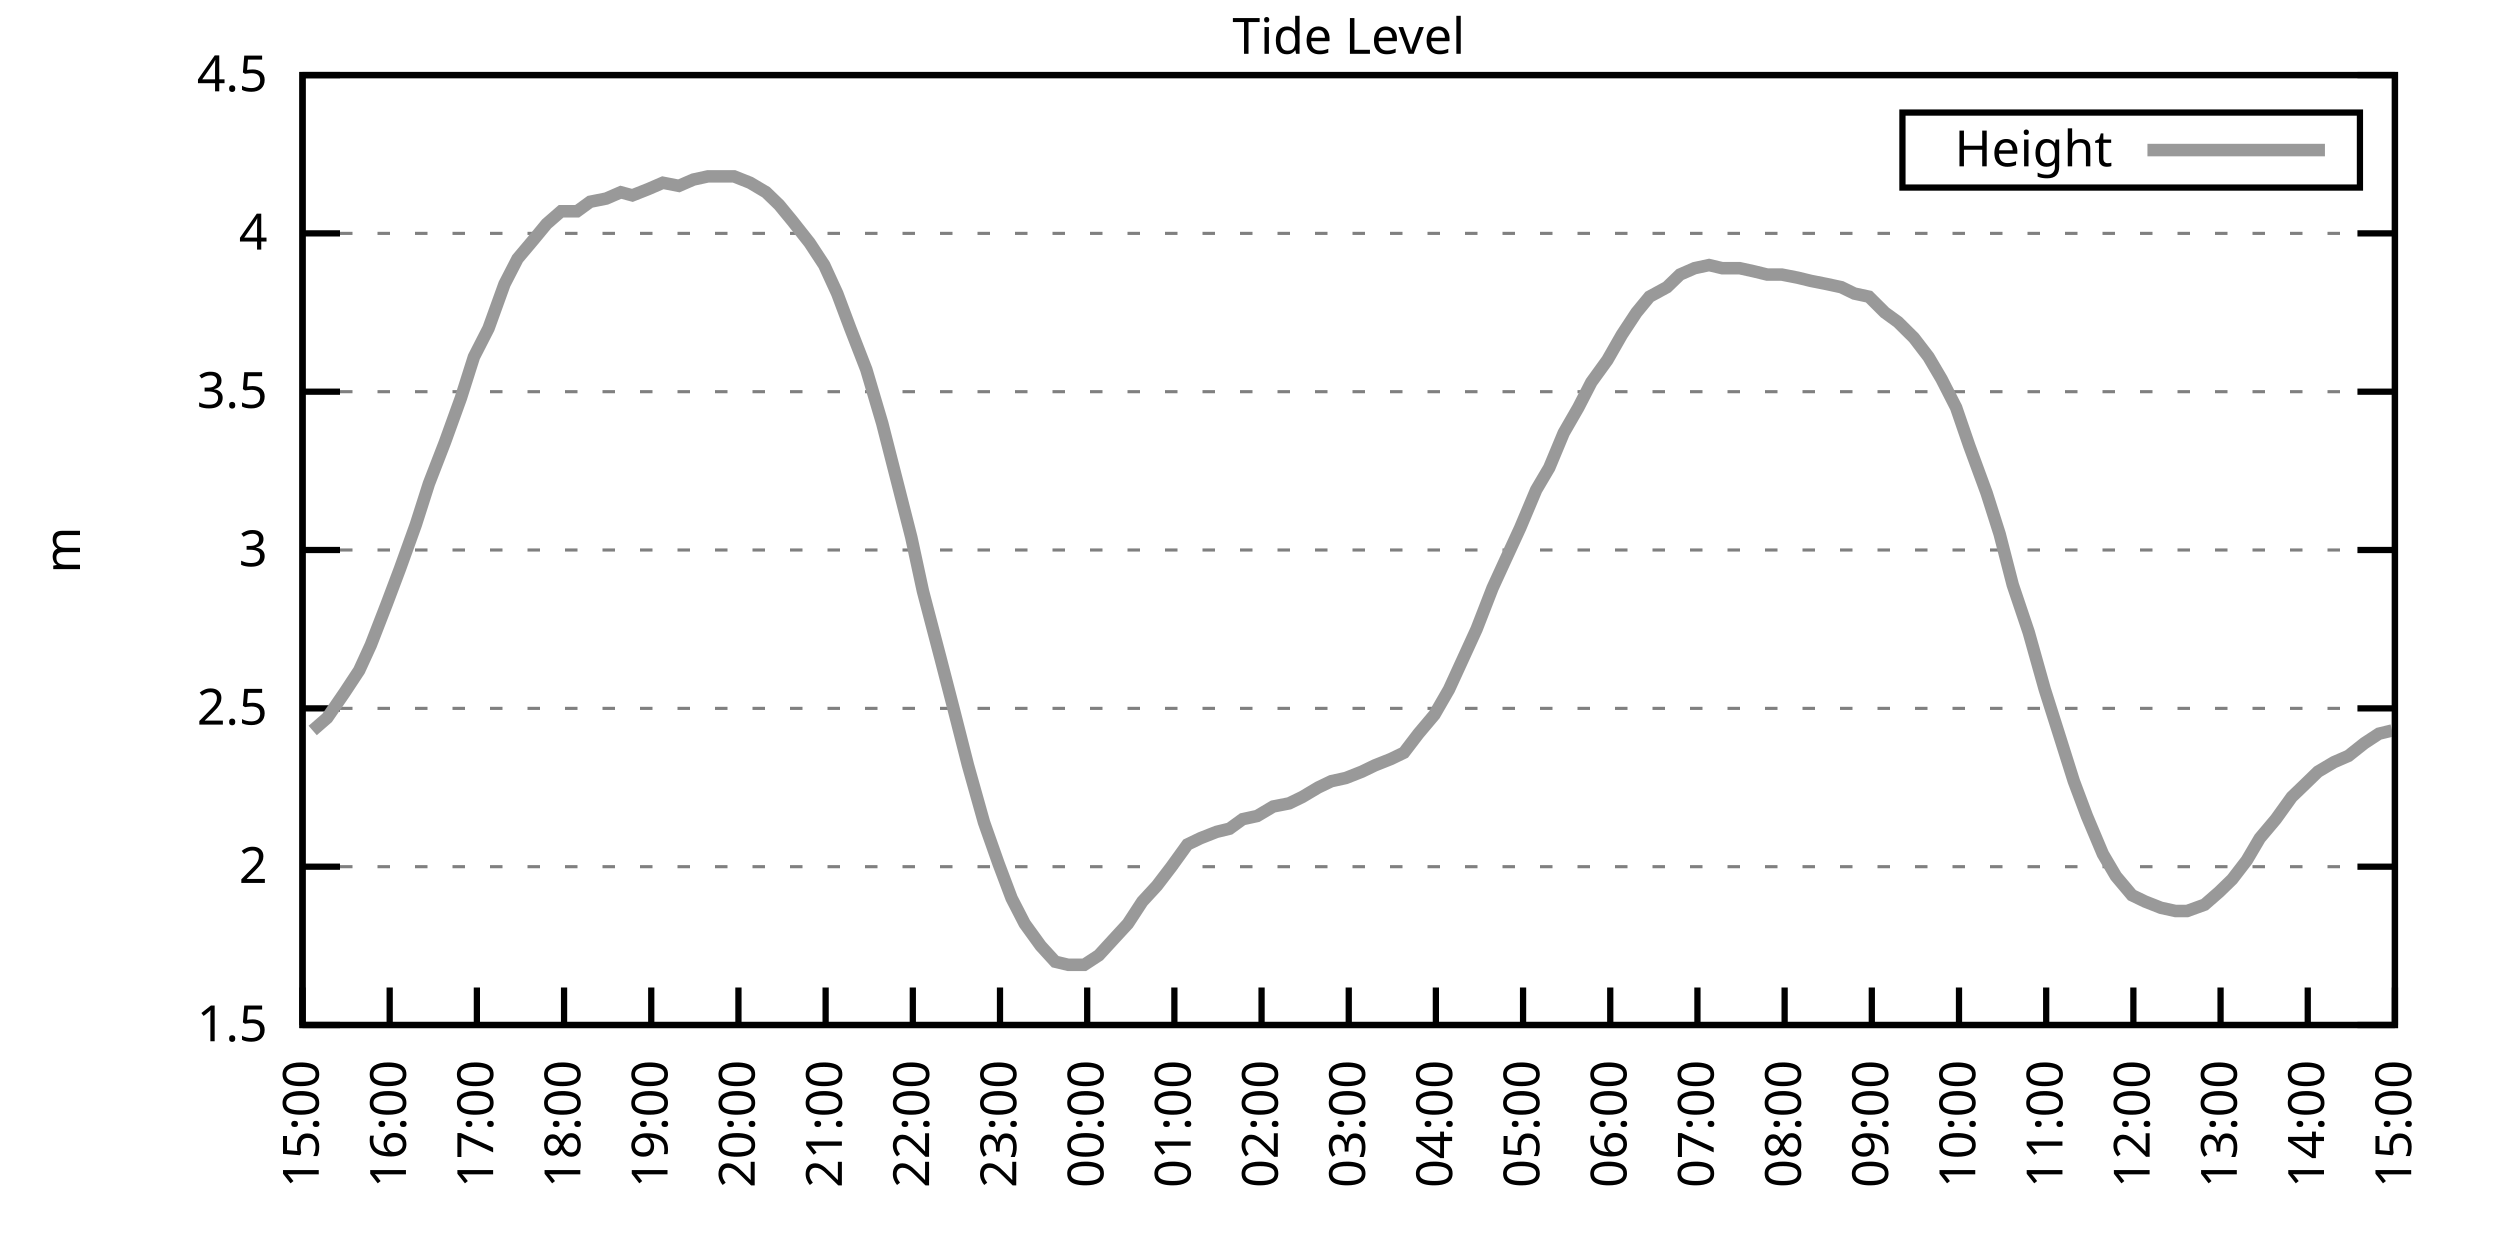
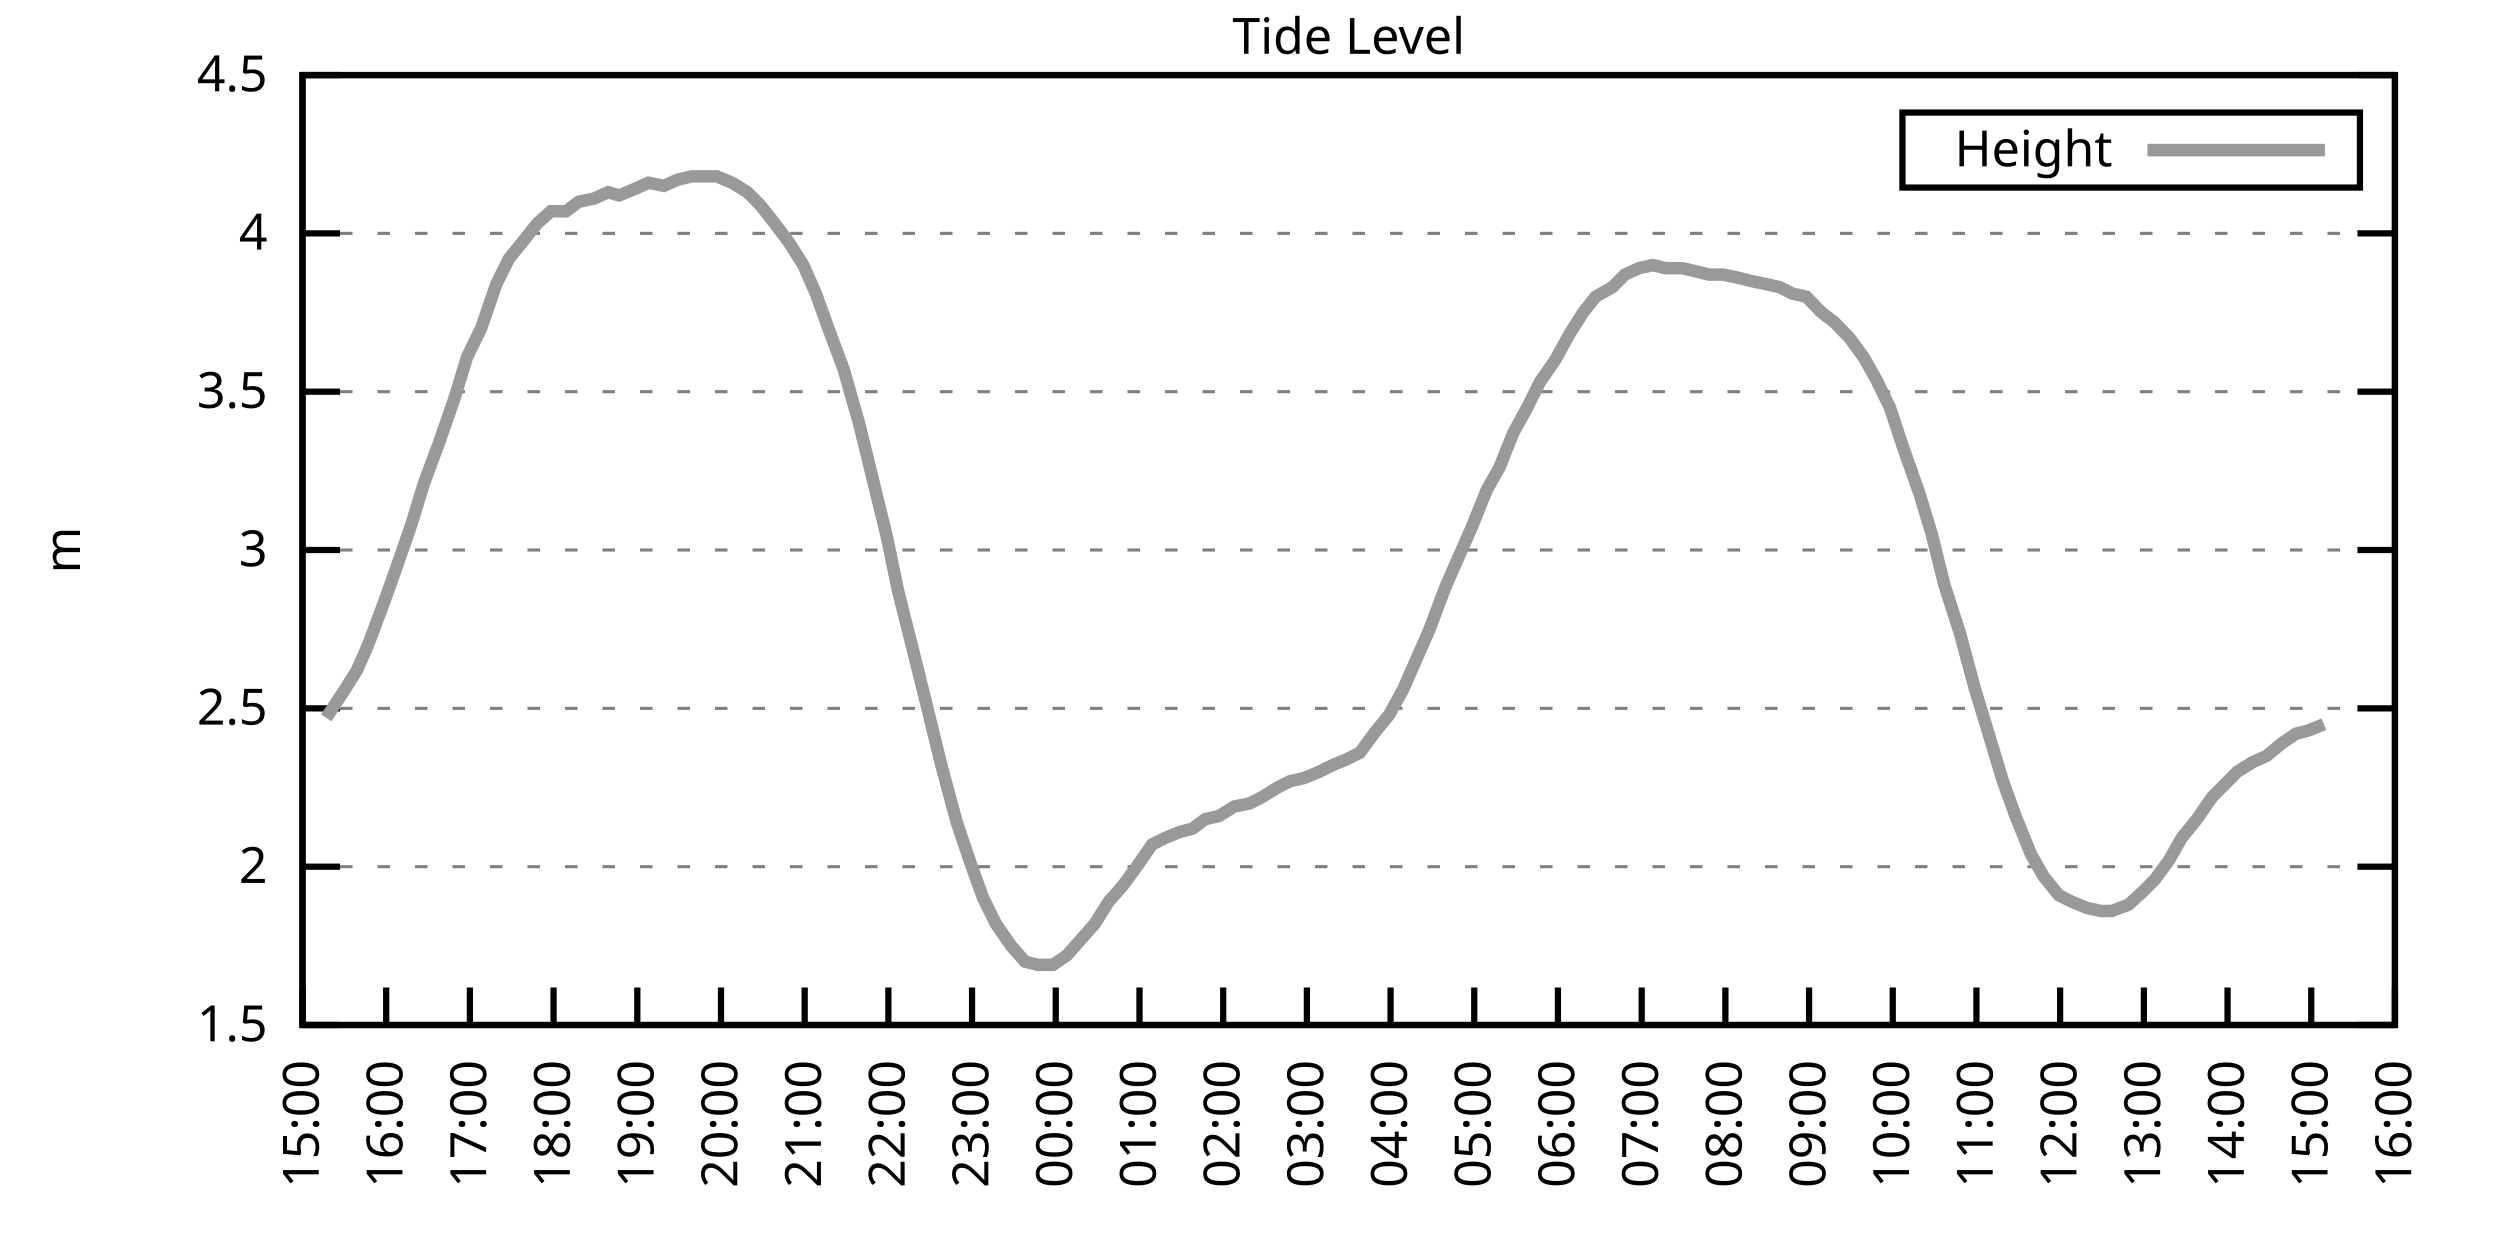
<svg xmlns="http://www.w3.org/2000/svg" xmlns:xlink="http://www.w3.org/1999/xlink" width="400" height="200" viewBox="0 0 400 200">
  <g id="gnuplot_canvas">
    <rect x="0" y="0" width="400" height="200" fill="none" />
    <defs>
      <circle id="gpDot" r="0.5" stroke-width="0.5" stroke="currentColor" />
      <path id="gpPt0" stroke-width="0.333" stroke="currentColor" d="M-1,0 h2 M0,-1 v2" />
      <path id="gpPt1" stroke-width="0.333" stroke="currentColor" d="M-1,-1 L1,1 M1,-1 L-1,1" />
      <path id="gpPt2" stroke-width="0.333" stroke="currentColor" d="M-1,0 L1,0 M0,-1 L0,1 M-1,-1 L1,1 M-1,1 L1,-1" />
      <rect id="gpPt3" stroke-width="0.333" stroke="currentColor" x="-1" y="-1" width="2" height="2" />
      <rect id="gpPt4" stroke-width="0.333" stroke="currentColor" fill="currentColor" x="-1" y="-1" width="2" height="2" />
      <circle id="gpPt5" stroke-width="0.333" stroke="currentColor" cx="0" cy="0" r="1" />
      <use xlink:href="#gpPt5" id="gpPt6" fill="currentColor" stroke="none" />
      <path id="gpPt7" stroke-width="0.333" stroke="currentColor" d="M0,-1.33 L-1.33,0.67 L1.33,0.67 z" />
      <use xlink:href="#gpPt7" id="gpPt8" fill="currentColor" stroke="none" />
      <use xlink:href="#gpPt7" id="gpPt9" stroke="currentColor" transform="rotate(180)" />
      <use xlink:href="#gpPt9" id="gpPt10" fill="currentColor" stroke="none" />
      <use xlink:href="#gpPt3" id="gpPt11" stroke="currentColor" transform="rotate(45)" />
      <use xlink:href="#gpPt11" id="gpPt12" fill="currentColor" stroke="none" />
      <path id="gpPt13" stroke-width="0.333" stroke="currentColor" d="M0,1.330 L1.265,0.411 L0.782,-1.067 L-0.782,-1.076 L-1.265,0.411 z" />
      <use xlink:href="#gpPt13" id="gpPt14" fill="currentColor" stroke="none" />
      <filter id="textbox" filterUnits="objectBoundingBox" x="0" y="0" height="1" width="1">
        <feFlood flood-color="white" flood-opacity="1" result="bgnd" />
        <feComposite in="SourceGraphic" in2="bgnd" operator="atop" />
      </filter>
      <filter id="greybox" filterUnits="objectBoundingBox" x="0" y="0" height="1" width="1">
        <feFlood flood-color="lightgrey" flood-opacity="1" result="grey" />
        <feComposite in="SourceGraphic" in2="grey" operator="atop" />
      </filter>
    </defs>
    <g fill="none" color="white" stroke="currentColor" stroke-width="1.00" stroke-linecap="butt" stroke-linejoin="miter">
</g>
    <g fill="none" color="black" stroke="currentColor" stroke-width="1.00" stroke-linecap="butt" stroke-linejoin="miter">
      <g stroke="none" shape-rendering="crispEdges">
        <polygon fill="rgb(255, 255, 255)" points="48.40,164.00 383.18,164.00 383.18,12.02 48.40,12.02 " />
      </g>
    </g>
    <g fill="none" color="black" stroke="currentColor" stroke-width="1.00" stroke-linecap="butt" stroke-linejoin="miter">
</g>
    <g fill="none" color="black" stroke="black" stroke-width="0.50" stroke-linecap="butt" stroke-linejoin="miter">
</g>
    <g fill="none" color="gray" stroke="currentColor" stroke-width="0.50" stroke-linecap="butt" stroke-linejoin="miter">
      <path stroke="gray" stroke-dasharray="2,4" class="gridline" d="M48.40,164.00 L383.19,164.00  " />
    </g>
    <g fill="none" color="gray" stroke="gray" stroke-width="1.00" stroke-linecap="butt" stroke-linejoin="miter">
</g>
    <g fill="none" color="black" stroke="currentColor" stroke-width="1.00" stroke-linecap="butt" stroke-linejoin="miter">
      <path stroke="black" d="M48.40,164.00 L54.40,164.00 M383.19,164.00 L377.19,164.00  " />
      <g transform="translate(42.80,166.60)" stroke="none" fill="black" font-family="Sans" font-size="8.00" text-anchor="end">
        <text>
          <tspan font-family="Sans"> 1.5</tspan>
        </text>
      </g>
    </g>
    <g fill="none" color="black" stroke="currentColor" stroke-width="1.00" stroke-linecap="butt" stroke-linejoin="miter">
</g>
    <g fill="none" color="black" stroke="black" stroke-width="0.50" stroke-linecap="butt" stroke-linejoin="miter">
</g>
    <g fill="none" color="gray" stroke="currentColor" stroke-width="0.50" stroke-linecap="butt" stroke-linejoin="miter">
      <path stroke="gray" stroke-dasharray="2,4" class="gridline" d="M48.40,138.67 L383.19,138.67  " />
    </g>
    <g fill="none" color="gray" stroke="gray" stroke-width="1.00" stroke-linecap="butt" stroke-linejoin="miter">
</g>
    <g fill="none" color="black" stroke="currentColor" stroke-width="1.00" stroke-linecap="butt" stroke-linejoin="miter">
      <path stroke="black" d="M48.40,138.67 L54.40,138.67 M383.19,138.67 L377.19,138.67  " />
      <g transform="translate(42.80,141.27)" stroke="none" fill="black" font-family="Sans" font-size="8.00" text-anchor="end">
        <text>
          <tspan font-family="Sans"> 2</tspan>
        </text>
      </g>
    </g>
    <g fill="none" color="black" stroke="currentColor" stroke-width="1.00" stroke-linecap="butt" stroke-linejoin="miter">
</g>
    <g fill="none" color="black" stroke="black" stroke-width="0.50" stroke-linecap="butt" stroke-linejoin="miter">
</g>
    <g fill="none" color="gray" stroke="currentColor" stroke-width="0.50" stroke-linecap="butt" stroke-linejoin="miter">
      <path stroke="gray" stroke-dasharray="2,4" class="gridline" d="M48.40,113.34 L383.19,113.34  " />
    </g>
    <g fill="none" color="gray" stroke="gray" stroke-width="1.00" stroke-linecap="butt" stroke-linejoin="miter">
</g>
    <g fill="none" color="black" stroke="currentColor" stroke-width="1.00" stroke-linecap="butt" stroke-linejoin="miter">
      <path stroke="black" d="M48.40,113.34 L54.40,113.34 M383.19,113.34 L377.19,113.34  " />
      <g transform="translate(42.80,115.94)" stroke="none" fill="black" font-family="Sans" font-size="8.00" text-anchor="end">
        <text>
          <tspan font-family="Sans"> 2.5</tspan>
        </text>
      </g>
    </g>
    <g fill="none" color="black" stroke="currentColor" stroke-width="1.00" stroke-linecap="butt" stroke-linejoin="miter">
</g>
    <g fill="none" color="black" stroke="black" stroke-width="0.50" stroke-linecap="butt" stroke-linejoin="miter">
</g>
    <g fill="none" color="gray" stroke="currentColor" stroke-width="0.50" stroke-linecap="butt" stroke-linejoin="miter">
      <path stroke="gray" stroke-dasharray="2,4" class="gridline" d="M48.40,88.00 L383.19,88.00  " />
    </g>
    <g fill="none" color="gray" stroke="gray" stroke-width="1.00" stroke-linecap="butt" stroke-linejoin="miter">
</g>
    <g fill="none" color="black" stroke="currentColor" stroke-width="1.00" stroke-linecap="butt" stroke-linejoin="miter">
      <path stroke="black" d="M48.40,88.00 L54.40,88.00 M383.19,88.00 L377.19,88.00  " />
      <g transform="translate(42.80,90.60)" stroke="none" fill="black" font-family="Sans" font-size="8.00" text-anchor="end">
        <text>
          <tspan font-family="Sans"> 3</tspan>
        </text>
      </g>
    </g>
    <g fill="none" color="black" stroke="currentColor" stroke-width="1.00" stroke-linecap="butt" stroke-linejoin="miter">
</g>
    <g fill="none" color="black" stroke="black" stroke-width="0.50" stroke-linecap="butt" stroke-linejoin="miter">
</g>
    <g fill="none" color="gray" stroke="currentColor" stroke-width="0.50" stroke-linecap="butt" stroke-linejoin="miter">
      <path stroke="gray" stroke-dasharray="2,4" class="gridline" d="M48.40,62.67 L383.19,62.67  " />
    </g>
    <g fill="none" color="gray" stroke="gray" stroke-width="1.00" stroke-linecap="butt" stroke-linejoin="miter">
</g>
    <g fill="none" color="black" stroke="currentColor" stroke-width="1.00" stroke-linecap="butt" stroke-linejoin="miter">
      <path stroke="black" d="M48.40,62.67 L54.40,62.67 M383.19,62.67 L377.19,62.67  " />
      <g transform="translate(42.80,65.27)" stroke="none" fill="black" font-family="Sans" font-size="8.00" text-anchor="end">
        <text>
          <tspan font-family="Sans"> 3.5</tspan>
        </text>
      </g>
    </g>
    <g fill="none" color="black" stroke="currentColor" stroke-width="1.00" stroke-linecap="butt" stroke-linejoin="miter">
</g>
    <g fill="none" color="black" stroke="black" stroke-width="0.50" stroke-linecap="butt" stroke-linejoin="miter">
</g>
    <g fill="none" color="gray" stroke="currentColor" stroke-width="0.50" stroke-linecap="butt" stroke-linejoin="miter">
      <path stroke="gray" stroke-dasharray="2,4" class="gridline" d="M48.40,37.34 L383.19,37.34  " />
    </g>
    <g fill="none" color="gray" stroke="gray" stroke-width="1.00" stroke-linecap="butt" stroke-linejoin="miter">
</g>
    <g fill="none" color="black" stroke="currentColor" stroke-width="1.00" stroke-linecap="butt" stroke-linejoin="miter">
      <path stroke="black" d="M48.40,37.34 L54.40,37.34 M383.19,37.34 L377.19,37.34  " />
      <g transform="translate(42.80,39.94)" stroke="none" fill="black" font-family="Sans" font-size="8.00" text-anchor="end">
        <text>
          <tspan font-family="Sans"> 4</tspan>
        </text>
      </g>
    </g>
    <g fill="none" color="black" stroke="currentColor" stroke-width="1.00" stroke-linecap="butt" stroke-linejoin="miter">
</g>
    <g fill="none" color="black" stroke="black" stroke-width="0.50" stroke-linecap="butt" stroke-linejoin="miter">
</g>
    <g fill="none" color="gray" stroke="currentColor" stroke-width="0.50" stroke-linecap="butt" stroke-linejoin="miter">
      <path stroke="gray" stroke-dasharray="2,4" class="gridline" d="M48.40,12.01 L383.19,12.01  " />
    </g>
    <g fill="none" color="gray" stroke="gray" stroke-width="1.00" stroke-linecap="butt" stroke-linejoin="miter">
</g>
    <g fill="none" color="black" stroke="currentColor" stroke-width="1.00" stroke-linecap="butt" stroke-linejoin="miter">
      <path stroke="black" d="M48.40,12.01 L54.40,12.01 M383.19,12.01 L377.19,12.01  " />
      <g transform="translate(42.80,14.61)" stroke="none" fill="black" font-family="Sans" font-size="8.00" text-anchor="end">
        <text>
          <tspan font-family="Sans"> 4.5</tspan>
        </text>
      </g>
    </g>
    <g fill="none" color="black" stroke="currentColor" stroke-width="1.00" stroke-linecap="butt" stroke-linejoin="miter">
      <path stroke="black" d="M48.40,164.00 L48.40,158.00  " />
      <g transform="translate(51.00,169.60) rotate(270.00)" stroke="none" fill="black" font-family="Sans" font-size="8.00" text-anchor="end">
        <text>
          <tspan font-family="Sans">15:00</tspan>
        </text>
      </g>
    </g>
    <g fill="none" color="black" stroke="currentColor" stroke-width="1.00" stroke-linecap="butt" stroke-linejoin="miter">
-       <path stroke="black" d="M62.35,164.00 L62.35,158.00  " />
-       <g transform="translate(64.95,169.60) rotate(270.00)" stroke="none" fill="black" font-family="Sans" font-size="8.00" text-anchor="end">
+       <path stroke="black" d="M61.79,164.00 L61.79,158.00  " />
+       <g transform="translate(64.39,169.60) rotate(270.00)" stroke="none" fill="black" font-family="Sans" font-size="8.00" text-anchor="end">
        <text>
          <tspan font-family="Sans">16:00</tspan>
        </text>
      </g>
    </g>
    <g fill="none" color="black" stroke="currentColor" stroke-width="1.00" stroke-linecap="butt" stroke-linejoin="miter">
-       <path stroke="black" d="M76.30,164.00 L76.30,158.00  " />
-       <g transform="translate(78.90,169.60) rotate(270.00)" stroke="none" fill="black" font-family="Sans" font-size="8.00" text-anchor="end">
+       <path stroke="black" d="M75.18,164.00 L75.18,158.00  " />
+       <g transform="translate(77.78,169.60) rotate(270.00)" stroke="none" fill="black" font-family="Sans" font-size="8.00" text-anchor="end">
        <text>
          <tspan font-family="Sans">17:00</tspan>
        </text>
      </g>
    </g>
    <g fill="none" color="black" stroke="currentColor" stroke-width="1.00" stroke-linecap="butt" stroke-linejoin="miter">
-       <path stroke="black" d="M90.25,164.00 L90.25,158.00  " />
-       <g transform="translate(92.85,169.60) rotate(270.00)" stroke="none" fill="black" font-family="Sans" font-size="8.00" text-anchor="end">
+       <path stroke="black" d="M88.57,164.00 L88.57,158.00  " />
+       <g transform="translate(91.17,169.60) rotate(270.00)" stroke="none" fill="black" font-family="Sans" font-size="8.00" text-anchor="end">
        <text>
          <tspan font-family="Sans">18:00</tspan>
        </text>
      </g>
    </g>
    <g fill="none" color="black" stroke="currentColor" stroke-width="1.00" stroke-linecap="butt" stroke-linejoin="miter">
-       <path stroke="black" d="M104.20,164.00 L104.20,158.00  " />
-       <g transform="translate(106.80,169.60) rotate(270.00)" stroke="none" fill="black" font-family="Sans" font-size="8.00" text-anchor="end">
+       <path stroke="black" d="M101.97,164.00 L101.97,158.00  " />
+       <g transform="translate(104.57,169.60) rotate(270.00)" stroke="none" fill="black" font-family="Sans" font-size="8.00" text-anchor="end">
        <text>
          <tspan font-family="Sans">19:00</tspan>
        </text>
      </g>
    </g>
    <g fill="none" color="black" stroke="currentColor" stroke-width="1.00" stroke-linecap="butt" stroke-linejoin="miter">
-       <path stroke="black" d="M118.15,164.00 L118.15,158.00  " />
-       <g transform="translate(120.75,169.60) rotate(270.00)" stroke="none" fill="black" font-family="Sans" font-size="8.00" text-anchor="end">
+       <path stroke="black" d="M115.36,164.00 L115.36,158.00  " />
+       <g transform="translate(117.96,169.60) rotate(270.00)" stroke="none" fill="black" font-family="Sans" font-size="8.00" text-anchor="end">
        <text>
          <tspan font-family="Sans">20:00</tspan>
        </text>
      </g>
    </g>
    <g fill="none" color="black" stroke="currentColor" stroke-width="1.00" stroke-linecap="butt" stroke-linejoin="miter">
-       <path stroke="black" d="M132.10,164.00 L132.10,158.00  " />
-       <g transform="translate(134.70,169.60) rotate(270.00)" stroke="none" fill="black" font-family="Sans" font-size="8.00" text-anchor="end">
+       <path stroke="black" d="M128.75,164.00 L128.75,158.00  " />
+       <g transform="translate(131.35,169.60) rotate(270.00)" stroke="none" fill="black" font-family="Sans" font-size="8.00" text-anchor="end">
        <text>
          <tspan font-family="Sans">21:00</tspan>
        </text>
      </g>
    </g>
    <g fill="none" color="black" stroke="currentColor" stroke-width="1.00" stroke-linecap="butt" stroke-linejoin="miter">
-       <path stroke="black" d="M146.05,164.00 L146.05,158.00  " />
-       <g transform="translate(148.65,169.60) rotate(270.00)" stroke="none" fill="black" font-family="Sans" font-size="8.00" text-anchor="end">
+       <path stroke="black" d="M142.14,164.00 L142.14,158.00  " />
+       <g transform="translate(144.74,169.60) rotate(270.00)" stroke="none" fill="black" font-family="Sans" font-size="8.00" text-anchor="end">
        <text>
          <tspan font-family="Sans">22:00</tspan>
        </text>
      </g>
    </g>
    <g fill="none" color="black" stroke="currentColor" stroke-width="1.00" stroke-linecap="butt" stroke-linejoin="miter">
-       <path stroke="black" d="M160.00,164.00 L160.00,158.00  " />
-       <g transform="translate(162.60,169.60) rotate(270.00)" stroke="none" fill="black" font-family="Sans" font-size="8.00" text-anchor="end">
+       <path stroke="black" d="M155.53,164.00 L155.53,158.00  " />
+       <g transform="translate(158.13,169.60) rotate(270.00)" stroke="none" fill="black" font-family="Sans" font-size="8.00" text-anchor="end">
        <text>
          <tspan font-family="Sans">23:00</tspan>
        </text>
      </g>
    </g>
    <g fill="none" color="black" stroke="currentColor" stroke-width="1.00" stroke-linecap="butt" stroke-linejoin="miter">
-       <path stroke="black" d="M173.95,164.00 L173.95,158.00  " />
-       <g transform="translate(176.55,169.60) rotate(270.00)" stroke="none" fill="black" font-family="Sans" font-size="8.00" text-anchor="end">
+       <path stroke="black" d="M168.92,164.00 L168.92,158.00  " />
+       <g transform="translate(171.52,169.60) rotate(270.00)" stroke="none" fill="black" font-family="Sans" font-size="8.00" text-anchor="end">
        <text>
          <tspan font-family="Sans">00:00</tspan>
        </text>
      </g>
    </g>
    <g fill="none" color="black" stroke="currentColor" stroke-width="1.00" stroke-linecap="butt" stroke-linejoin="miter">
-       <path stroke="black" d="M187.90,164.00 L187.90,158.00  " />
-       <g transform="translate(190.50,169.60) rotate(270.00)" stroke="none" fill="black" font-family="Sans" font-size="8.00" text-anchor="end">
+       <path stroke="black" d="M182.32,164.00 L182.32,158.00  " />
+       <g transform="translate(184.92,169.60) rotate(270.00)" stroke="none" fill="black" font-family="Sans" font-size="8.00" text-anchor="end">
        <text>
          <tspan font-family="Sans">01:00</tspan>
        </text>
      </g>
    </g>
    <g fill="none" color="black" stroke="currentColor" stroke-width="1.00" stroke-linecap="butt" stroke-linejoin="miter">
-       <path stroke="black" d="M201.85,164.00 L201.85,158.00  " />
-       <g transform="translate(204.45,169.60) rotate(270.00)" stroke="none" fill="black" font-family="Sans" font-size="8.00" text-anchor="end">
+       <path stroke="black" d="M195.71,164.00 L195.71,158.00  " />
+       <g transform="translate(198.31,169.60) rotate(270.00)" stroke="none" fill="black" font-family="Sans" font-size="8.00" text-anchor="end">
        <text>
          <tspan font-family="Sans">02:00</tspan>
        </text>
      </g>
    </g>
    <g fill="none" color="black" stroke="currentColor" stroke-width="1.00" stroke-linecap="butt" stroke-linejoin="miter">
-       <path stroke="black" d="M215.80,164.00 L215.80,158.00  " />
-       <g transform="translate(218.40,169.60) rotate(270.00)" stroke="none" fill="black" font-family="Sans" font-size="8.00" text-anchor="end">
+       <path stroke="black" d="M209.10,164.00 L209.10,158.00  " />
+       <g transform="translate(211.70,169.60) rotate(270.00)" stroke="none" fill="black" font-family="Sans" font-size="8.00" text-anchor="end">
        <text>
          <tspan font-family="Sans">03:00</tspan>
        </text>
      </g>
    </g>
    <g fill="none" color="black" stroke="currentColor" stroke-width="1.00" stroke-linecap="butt" stroke-linejoin="miter">
-       <path stroke="black" d="M229.74,164.00 L229.74,158.00  " />
-       <g transform="translate(232.34,169.60) rotate(270.00)" stroke="none" fill="black" font-family="Sans" font-size="8.00" text-anchor="end">
+       <path stroke="black" d="M222.49,164.00 L222.49,158.00  " />
+       <g transform="translate(225.09,169.60) rotate(270.00)" stroke="none" fill="black" font-family="Sans" font-size="8.00" text-anchor="end">
        <text>
          <tspan font-family="Sans">04:00</tspan>
        </text>
      </g>
    </g>
    <g fill="none" color="black" stroke="currentColor" stroke-width="1.00" stroke-linecap="butt" stroke-linejoin="miter">
-       <path stroke="black" d="M243.69,164.00 L243.69,158.00  " />
-       <g transform="translate(246.29,169.60) rotate(270.00)" stroke="none" fill="black" font-family="Sans" font-size="8.00" text-anchor="end">
+       <path stroke="black" d="M235.88,164.00 L235.88,158.00  " />
+       <g transform="translate(238.48,169.60) rotate(270.00)" stroke="none" fill="black" font-family="Sans" font-size="8.00" text-anchor="end">
        <text>
          <tspan font-family="Sans">05:00</tspan>
        </text>
      </g>
    </g>
    <g fill="none" color="black" stroke="currentColor" stroke-width="1.00" stroke-linecap="butt" stroke-linejoin="miter">
-       <path stroke="black" d="M257.64,164.00 L257.64,158.00  " />
-       <g transform="translate(260.24,169.60) rotate(270.00)" stroke="none" fill="black" font-family="Sans" font-size="8.00" text-anchor="end">
+       <path stroke="black" d="M249.27,164.00 L249.27,158.00  " />
+       <g transform="translate(251.87,169.60) rotate(270.00)" stroke="none" fill="black" font-family="Sans" font-size="8.00" text-anchor="end">
        <text>
          <tspan font-family="Sans">06:00</tspan>
        </text>
      </g>
    </g>
    <g fill="none" color="black" stroke="currentColor" stroke-width="1.00" stroke-linecap="butt" stroke-linejoin="miter">
-       <path stroke="black" d="M271.59,164.00 L271.59,158.00  " />
-       <g transform="translate(274.19,169.60) rotate(270.00)" stroke="none" fill="black" font-family="Sans" font-size="8.00" text-anchor="end">
+       <path stroke="black" d="M262.67,164.00 L262.67,158.00  " />
+       <g transform="translate(265.27,169.60) rotate(270.00)" stroke="none" fill="black" font-family="Sans" font-size="8.00" text-anchor="end">
        <text>
          <tspan font-family="Sans">07:00</tspan>
        </text>
      </g>
    </g>
    <g fill="none" color="black" stroke="currentColor" stroke-width="1.00" stroke-linecap="butt" stroke-linejoin="miter">
-       <path stroke="black" d="M285.54,164.00 L285.54,158.00  " />
-       <g transform="translate(288.14,169.60) rotate(270.00)" stroke="none" fill="black" font-family="Sans" font-size="8.00" text-anchor="end">
+       <path stroke="black" d="M276.06,164.00 L276.06,158.00  " />
+       <g transform="translate(278.66,169.60) rotate(270.00)" stroke="none" fill="black" font-family="Sans" font-size="8.00" text-anchor="end">
        <text>
          <tspan font-family="Sans">08:00</tspan>
        </text>
      </g>
    </g>
    <g fill="none" color="black" stroke="currentColor" stroke-width="1.00" stroke-linecap="butt" stroke-linejoin="miter">
-       <path stroke="black" d="M299.49,164.00 L299.49,158.00  " />
-       <g transform="translate(302.09,169.60) rotate(270.00)" stroke="none" fill="black" font-family="Sans" font-size="8.00" text-anchor="end">
+       <path stroke="black" d="M289.45,164.00 L289.45,158.00  " />
+       <g transform="translate(292.05,169.60) rotate(270.00)" stroke="none" fill="black" font-family="Sans" font-size="8.00" text-anchor="end">
        <text>
          <tspan font-family="Sans">09:00</tspan>
        </text>
      </g>
    </g>
    <g fill="none" color="black" stroke="currentColor" stroke-width="1.00" stroke-linecap="butt" stroke-linejoin="miter">
-       <path stroke="black" d="M313.44,164.00 L313.44,158.00  " />
-       <g transform="translate(316.04,169.60) rotate(270.00)" stroke="none" fill="black" font-family="Sans" font-size="8.00" text-anchor="end">
+       <path stroke="black" d="M302.84,164.00 L302.84,158.00  " />
+       <g transform="translate(305.44,169.60) rotate(270.00)" stroke="none" fill="black" font-family="Sans" font-size="8.00" text-anchor="end">
        <text>
          <tspan font-family="Sans">10:00</tspan>
        </text>
      </g>
    </g>
    <g fill="none" color="black" stroke="currentColor" stroke-width="1.00" stroke-linecap="butt" stroke-linejoin="miter">
-       <path stroke="black" d="M327.39,164.00 L327.39,158.00  " />
-       <g transform="translate(329.99,169.60) rotate(270.00)" stroke="none" fill="black" font-family="Sans" font-size="8.00" text-anchor="end">
+       <path stroke="black" d="M316.23,164.00 L316.23,158.00  " />
+       <g transform="translate(318.83,169.60) rotate(270.00)" stroke="none" fill="black" font-family="Sans" font-size="8.00" text-anchor="end">
        <text>
          <tspan font-family="Sans">11:00</tspan>
        </text>
      </g>
    </g>
    <g fill="none" color="black" stroke="currentColor" stroke-width="1.00" stroke-linecap="butt" stroke-linejoin="miter">
-       <path stroke="black" d="M341.34,164.00 L341.34,158.00  " />
-       <g transform="translate(343.94,169.60) rotate(270.00)" stroke="none" fill="black" font-family="Sans" font-size="8.00" text-anchor="end">
+       <path stroke="black" d="M329.62,164.00 L329.62,158.00  " />
+       <g transform="translate(332.22,169.60) rotate(270.00)" stroke="none" fill="black" font-family="Sans" font-size="8.00" text-anchor="end">
        <text>
          <tspan font-family="Sans">12:00</tspan>
        </text>
      </g>
    </g>
    <g fill="none" color="black" stroke="currentColor" stroke-width="1.00" stroke-linecap="butt" stroke-linejoin="miter">
-       <path stroke="black" d="M355.29,164.00 L355.29,158.00  " />
-       <g transform="translate(357.89,169.60) rotate(270.00)" stroke="none" fill="black" font-family="Sans" font-size="8.00" text-anchor="end">
+       <path stroke="black" d="M343.02,164.00 L343.02,158.00  " />
+       <g transform="translate(345.62,169.60) rotate(270.00)" stroke="none" fill="black" font-family="Sans" font-size="8.00" text-anchor="end">
        <text>
          <tspan font-family="Sans">13:00</tspan>
        </text>
      </g>
    </g>
    <g fill="none" color="black" stroke="currentColor" stroke-width="1.00" stroke-linecap="butt" stroke-linejoin="miter">
-       <path stroke="black" d="M369.24,164.00 L369.24,158.00  " />
-       <g transform="translate(371.84,169.60) rotate(270.00)" stroke="none" fill="black" font-family="Sans" font-size="8.00" text-anchor="end">
+       <path stroke="black" d="M356.41,164.00 L356.41,158.00  " />
+       <g transform="translate(359.01,169.60) rotate(270.00)" stroke="none" fill="black" font-family="Sans" font-size="8.00" text-anchor="end">
        <text>
          <tspan font-family="Sans">14:00</tspan>
+         </text>
+       </g>
+     </g>
+     <g fill="none" color="black" stroke="currentColor" stroke-width="1.00" stroke-linecap="butt" stroke-linejoin="miter">
+       <path stroke="black" d="M369.80,164.00 L369.80,158.00  " />
+       <g transform="translate(372.40,169.60) rotate(270.00)" stroke="none" fill="black" font-family="Sans" font-size="8.00" text-anchor="end">
+         <text>
+           <tspan font-family="Sans">15:00</tspan>
        </text>
      </g>
    </g>
    <g fill="none" color="black" stroke="currentColor" stroke-width="1.00" stroke-linecap="butt" stroke-linejoin="miter">
      <path stroke="black" d="M383.19,164.00 L383.19,158.00  " />
      <g transform="translate(385.79,169.60) rotate(270.00)" stroke="none" fill="black" font-family="Sans" font-size="8.00" text-anchor="end">
        <text>
-           <tspan font-family="Sans">15:00</tspan>
+           <tspan font-family="Sans">16:00</tspan>
        </text>
      </g>
    </g>
    <g fill="none" color="black" stroke="currentColor" stroke-width="1.00" stroke-linecap="butt" stroke-linejoin="miter">
</g>
    <g fill="none" color="black" stroke="currentColor" stroke-width="1.00" stroke-linecap="butt" stroke-linejoin="miter">
      <path stroke="black" d="M48.40,12.01 L48.40,164.00 L383.19,164.00 L383.19,12.01 L48.40,12.01 Z  " />
    </g>
    <g fill="none" color="black" stroke="currentColor" stroke-width="1.00" stroke-linecap="butt" stroke-linejoin="miter">
</g>
    <g fill="none" color="black" stroke="currentColor" stroke-width="1.00" stroke-linecap="butt" stroke-linejoin="miter">
      <path stroke="black" d="M304.39,30.01 L304.39,18.01 L377.59,18.01 L377.59,30.01 L304.39,30.01 Z  " />
    </g>
    <g id="Tide_level_plot_1">
      <g fill="none" color="white" stroke="black" stroke-width="2.00" stroke-linecap="butt" stroke-linejoin="miter">
</g>
      <g fill="none" color="black" stroke="currentColor" stroke-width="2.00" stroke-linecap="butt" stroke-linejoin="miter">
        <g transform="translate(337.99,26.61)" stroke="none" fill="black" font-family="Sans" font-size="8.00" text-anchor="end">
          <text>
            <tspan font-family="Sans">Height</tspan>
          </text>
        </g>
      </g>
      <g fill="none" color="black" stroke="currentColor" stroke-width="2.00" stroke-linecap="butt" stroke-linejoin="miter">
-         <path stroke="rgb(153, 153, 153)" d="M343.59,24.01 L371.99,24.01 M50.03,116.88 L52.35,114.86 L55.14,110.80 L57.47,107.26 L59.33,103.20 L61.88,96.62   L63.98,91.04 L66.53,83.95 L68.63,77.37 L71.18,70.78 L73.74,63.69 L75.83,57.10 L78.16,52.54 L80.72,45.45   L82.81,41.39 L85.37,38.35 L87.46,35.82 L89.78,33.80 L92.34,33.80 L94.43,32.28 L96.99,31.77 L99.32,30.76   L101.18,31.26 L103.73,30.25 L106.06,29.24 L108.62,29.74 L110.94,28.73 L113.27,28.22 L115.59,28.22 L117.45,28.22   L120.01,29.24 L122.57,30.76 L124.66,32.78 L126.75,35.32 L129.54,38.86 L131.87,42.41 L133.96,46.97 L136.05,52.54   L138.61,59.13 L141.16,67.74 L143.49,76.86 L145.81,85.98 L147.67,94.59 L150.46,105.23 L152.56,113.34 L154.88,122.46   L157.44,131.58 L159.76,138.16 L161.86,143.73 L163.95,147.79 L166.51,151.33 L168.83,153.87 L170.92,154.37 L173.48,154.37   L175.81,152.85 L178.13,150.32 L180.46,147.79 L182.78,144.24 L185.11,141.71 L187.43,138.67 L189.99,135.12 L192.08,134.11   L194.64,133.10 L196.73,132.59 L198.82,131.07 L201.15,130.56 L203.71,129.04 L206.26,128.54 L208.36,127.52 L210.91,126.00   L213.01,124.99 L215.33,124.48 L217.89,123.47 L219.98,122.46 L222.54,121.44 L224.63,120.43 L226.95,117.39 L229.51,114.35   L231.84,110.30 L233.93,105.74 L236.25,100.67 L238.81,94.08 L240.90,89.52 L243.23,84.46 L245.79,78.38 L247.88,74.83   L250.20,69.26 L252.53,65.21 L254.62,61.15 L257.18,57.61 L259.50,53.55 L261.83,50.01 L263.92,47.47 L266.71,45.95   L268.80,43.93 L271.13,42.91 L273.45,42.41 L275.55,42.91 L278.34,42.91 L280.66,43.42 L282.75,43.93 L285.08,43.93   L287.64,44.43 L289.73,44.94 L292.29,45.45 L294.61,45.95 L296.70,46.97 L299.03,47.47 L301.58,50.01 L303.68,51.53   L306.23,54.06 L308.56,57.10 L310.65,60.65 L312.98,65.21 L315.07,71.29 L317.86,78.89 L319.95,85.47 L322.04,93.58   L324.60,101.18 L327.16,110.30 L329.25,116.88 L331.81,124.99 L333.90,130.56 L336.46,136.64 L338.55,140.19 L341.11,143.23   L343.20,144.24 L345.76,145.25 L348.08,145.76 L349.94,145.76 L352.73,144.75 L355.06,142.72 L357.15,140.69 L359.48,137.66   L361.57,134.11 L364.13,131.07 L366.68,127.52 L368.78,125.50 L370.87,123.47 L373.43,121.95 L375.75,120.94 L378.31,118.91   L380.63,117.39 L382.73,116.88  " />
+         <path stroke="rgb(153, 153, 153)" d="M343.59,24.01 L371.99,24.01 M52.19,114.86 L54.87,110.80 L57.10,107.26 L58.89,103.20 L61.35,96.62 L63.35,91.04   L65.81,83.95 L67.82,77.37 L70.27,70.78 L72.73,63.69 L74.74,57.10 L76.97,52.54 L79.42,45.45 L81.43,41.39   L83.89,38.35 L85.90,35.82 L88.13,33.80 L90.58,33.80 L92.59,32.28 L95.05,31.77 L97.28,30.76 L99.06,31.26   L101.52,30.25 L103.75,29.24 L106.21,29.74 L108.44,28.73 L110.67,28.22 L112.90,28.22 L114.69,28.22 L117.14,29.24   L119.60,30.76 L121.61,32.78 L123.62,35.32 L126.29,38.86 L128.53,42.41 L130.54,46.97 L132.54,52.54 L135.00,59.13   L137.45,67.74 L139.69,76.86 L141.92,85.98 L143.70,94.59 L146.38,105.23 L148.39,113.34 L150.62,122.46 L153.08,131.58   L155.31,138.16 L157.32,143.73 L159.33,147.79 L161.78,151.33 L164.01,153.87 L166.02,154.37 L168.48,154.37 L170.71,152.85   L172.94,150.32 L175.17,147.79 L177.41,144.24 L179.64,141.71 L181.87,138.67 L184.32,135.12 L186.33,134.11 L188.79,133.10   L190.80,132.59 L192.81,131.07 L195.04,130.56 L197.49,129.04 L199.95,128.54 L201.96,127.52 L204.41,126.00 L206.42,124.99   L208.65,124.48 L211.11,123.47 L213.12,122.46 L215.57,121.44 L217.58,120.43 L219.81,117.39 L222.27,114.35 L224.50,110.30   L226.51,105.74 L228.74,100.67 L231.20,94.08 L233.20,89.52 L235.44,84.46 L237.89,78.38 L239.90,74.83 L242.13,69.26   L244.36,65.21 L246.37,61.15 L248.83,57.61 L251.06,53.55 L253.29,50.01 L255.30,47.47 L257.98,45.95 L259.99,43.93   L262.22,42.91 L264.45,42.41 L266.46,42.91 L269.14,42.91 L271.37,43.42 L273.38,43.93 L275.61,43.93 L278.07,44.43   L280.07,44.94 L282.53,45.45 L284.76,45.95 L286.77,46.97 L289.00,47.47 L291.46,50.01 L293.47,51.53 L295.92,54.06   L298.15,57.10 L300.16,60.65 L302.39,65.21 L304.40,71.29 L307.08,78.89 L309.09,85.47 L311.10,93.58 L313.55,101.18   L316.01,110.30 L318.02,116.88 L320.47,124.99 L322.48,130.56 L324.94,136.64 L326.95,140.19 L329.40,143.23 L331.41,144.24   L333.86,145.25 L336.10,145.76 L337.88,145.76 L340.56,144.75 L342.79,142.72 L344.80,140.69 L347.03,137.66 L349.04,134.11   L351.50,131.07 L353.95,127.52 L355.96,125.50 L357.97,123.47 L360.42,121.95 L362.66,120.94 L365.11,118.91 L367.34,117.39   L369.35,116.88 L371.81,115.87  " />
      </g>
    </g>
    <g fill="none" color="black" stroke="currentColor" stroke-width="2.00" stroke-linecap="butt" stroke-linejoin="miter">
</g>
    <g fill="none" color="black" stroke="black" stroke-width="1.00" stroke-linecap="butt" stroke-linejoin="miter">
</g>
    <g fill="none" color="black" stroke="currentColor" stroke-width="1.00" stroke-linecap="butt" stroke-linejoin="miter">
      <path stroke="black" d="M48.40,12.01 L48.40,164.00 L383.19,164.00 L383.19,12.01 L48.40,12.01 Z  " />
      <g transform="translate(12.80,88.01) rotate(270.00)" stroke="none" fill="black" font-family="Sans" font-size="8.00" text-anchor="middle">
        <text>
          <tspan font-family="Sans">m</tspan>
        </text>
      </g>
    </g>
    <g fill="none" color="black" stroke="currentColor" stroke-width="1.00" stroke-linecap="butt" stroke-linejoin="miter">
</g>
    <g fill="none" color="black" stroke="currentColor" stroke-width="1.00" stroke-linecap="butt" stroke-linejoin="miter">
      <g transform="translate(215.79,8.61)" stroke="none" fill="black" font-family="Sans" font-size="8.00" text-anchor="middle">
        <text>
          <tspan font-family="Sans">Tide Level</tspan>
        </text>
      </g>
    </g>
    <g fill="none" color="black" stroke="currentColor" stroke-width="1.00" stroke-linecap="butt" stroke-linejoin="miter">
</g>
  </g>
</svg>
